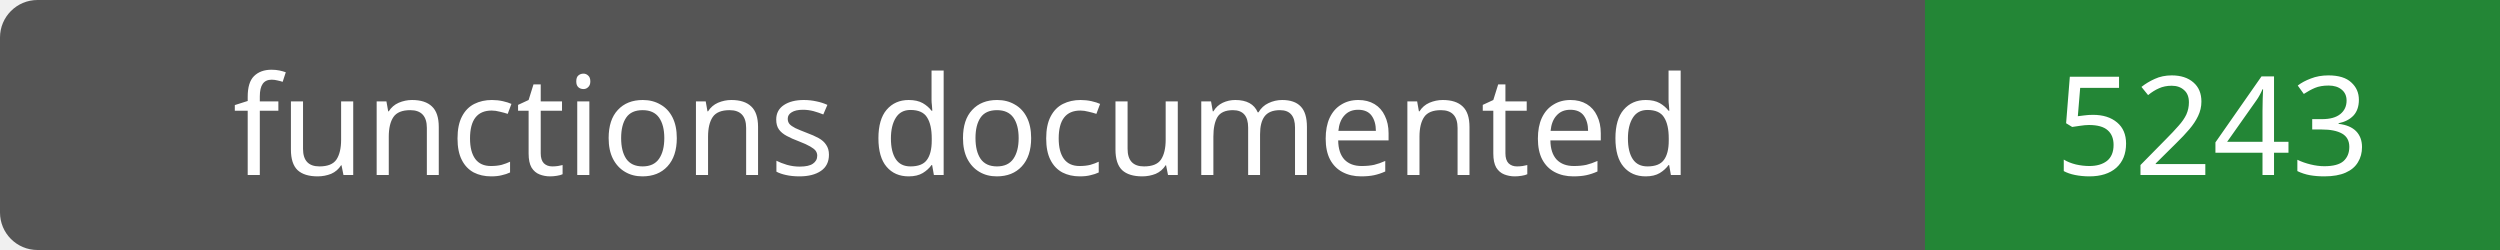
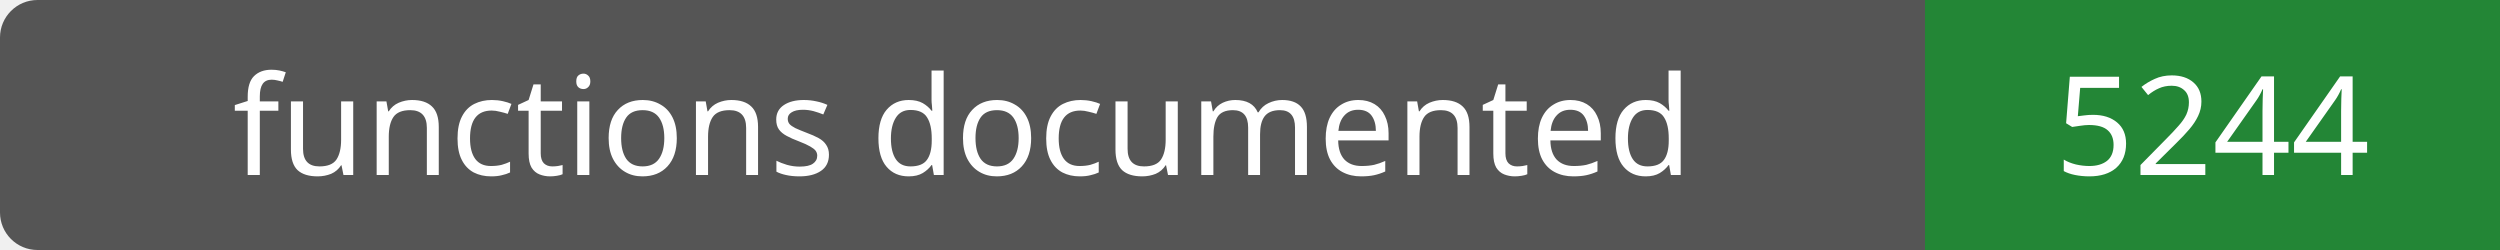
- <svg xmlns="http://www.w3.org/2000/svg" width="200" height="20" role="img" aria-label="functions documented: 5243">
+ <svg xmlns="http://www.w3.org/2000/svg" width="200" height="20" role="img" aria-label="functions documented: 5244">
  <rect width="200" height="20" rx="3" fill="#555" />
  <path fill="#238636" d="M154 0h46v20H154z" />
  <g fill="#fff" text-anchor="middle" font-family="Verdana,sans-serif" font-size="11">
    <text x="77.0" y="14">functions documented</text>
-     <text x="177.0" y="14">5243</text>
+     <text x="177.0" y="14">5244</text>
  </g>
</svg>
